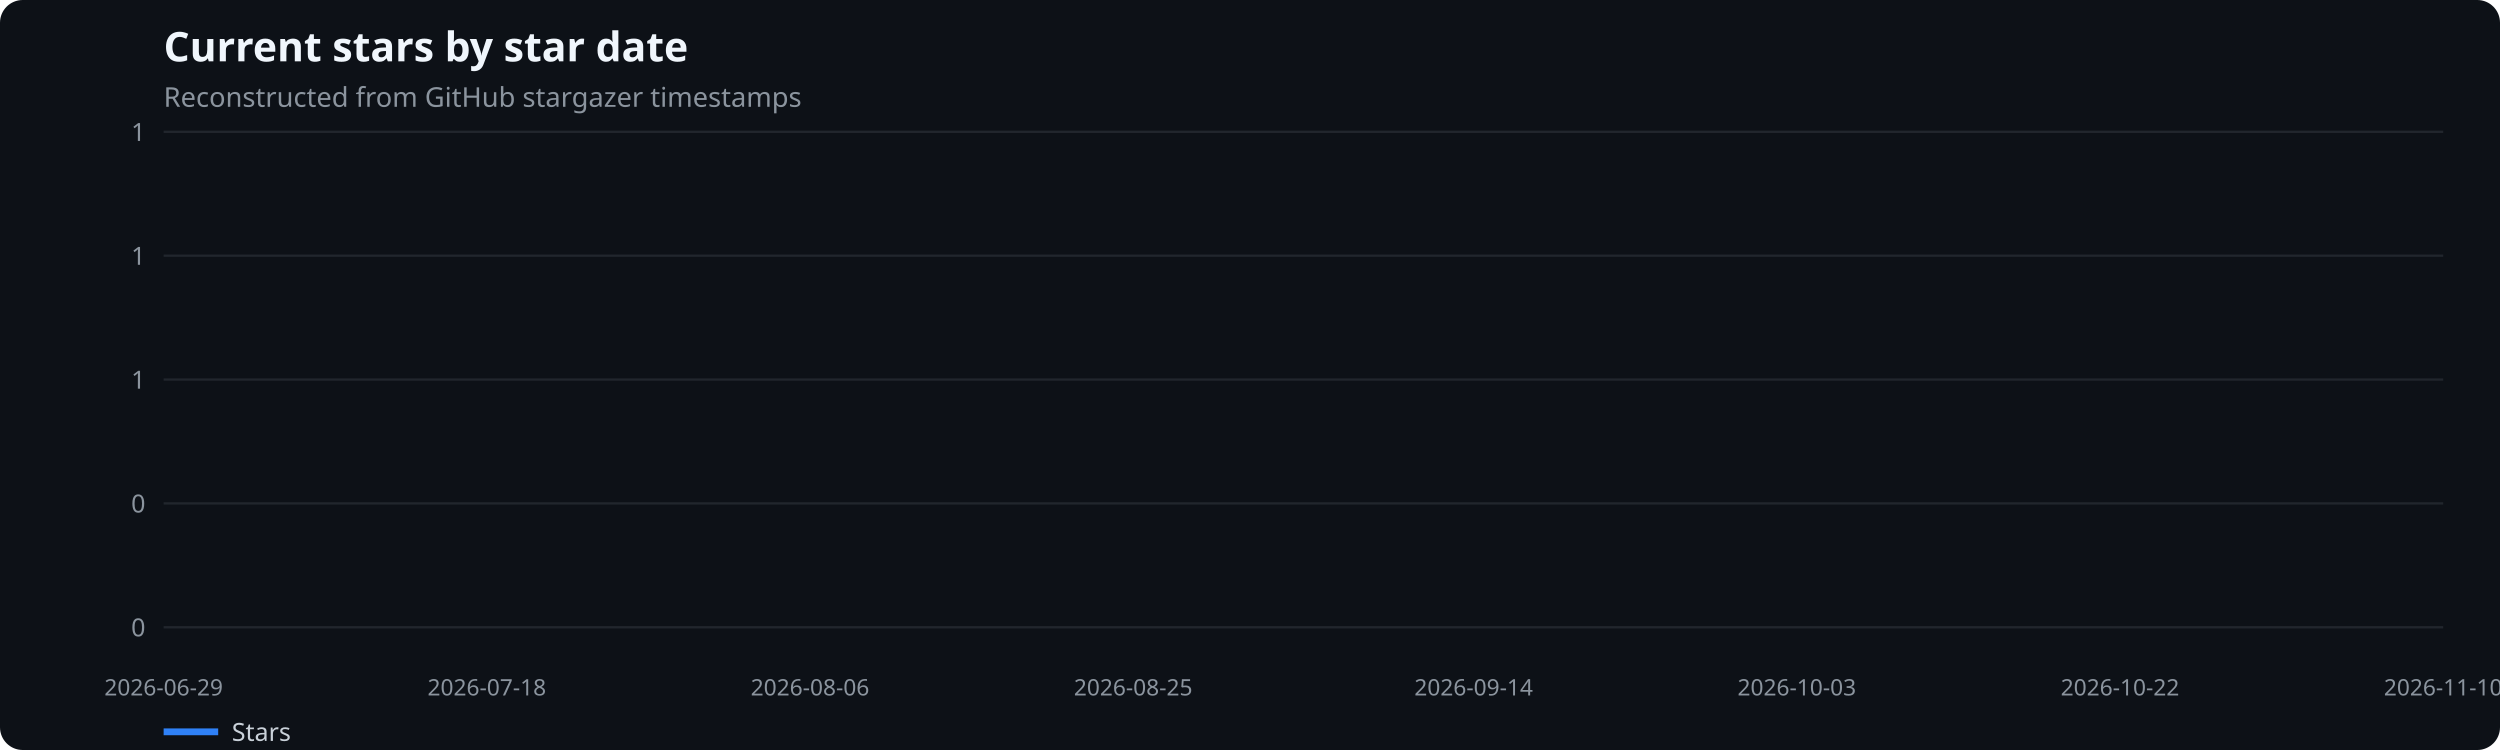
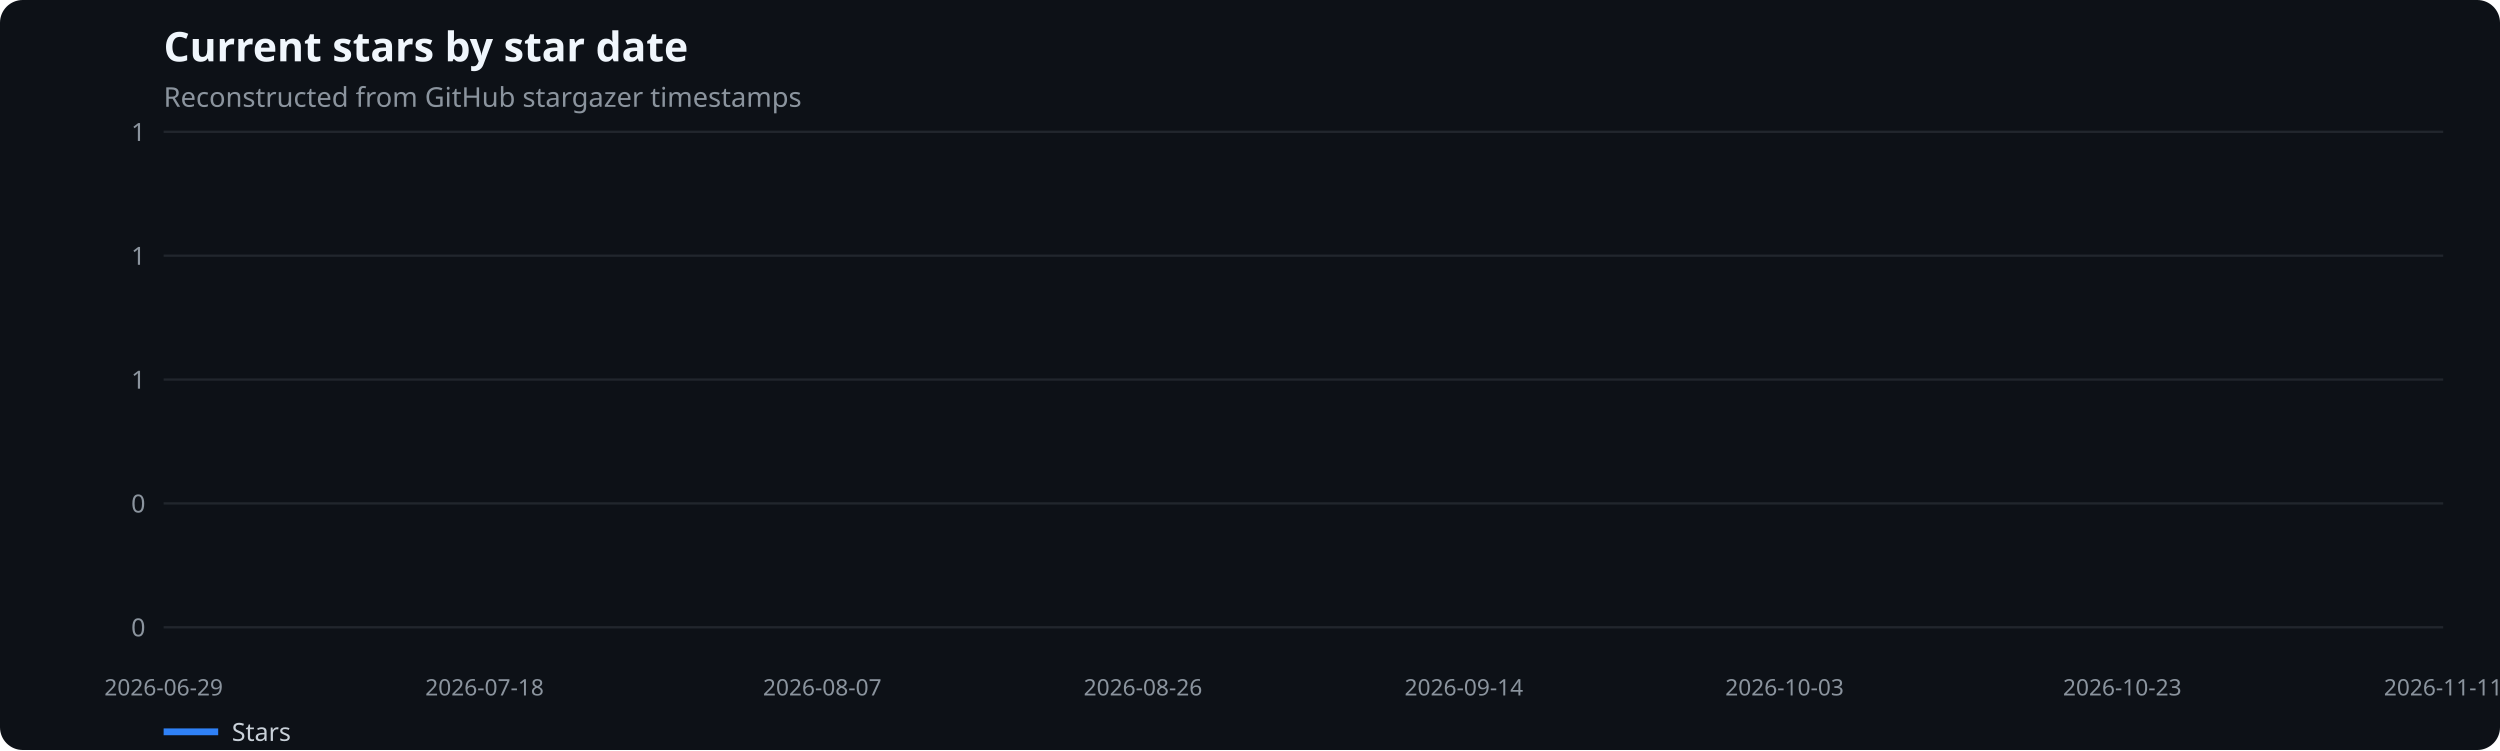
<svg xmlns="http://www.w3.org/2000/svg" width="1100" height="330" viewBox="0 0 1100 330" role="img" aria-label="Current stars by star date">
  <rect width="100%" height="100%" fill="#0d1117" rx="10" />
  <text x="72" y="27" fill="#f0f6fc" font-family="system-ui,sans-serif" font-size="18" font-weight="600">Current stars by star date</text>
  <text x="72" y="47" fill="#8b949e" font-family="system-ui,sans-serif" font-size="12">Reconstructed from GitHub stargazer timestamps</text>
  <line x1="72" x2="1075" y1="276.0" y2="276.0" stroke="#21262d" />
  <text x="64" y="280.0" text-anchor="end" fill="#8b949e" font-family="system-ui,sans-serif" font-size="11">0</text>
  <line x1="72" x2="1075" y1="221.5" y2="221.5" stroke="#21262d" />
  <text x="64" y="225.5" text-anchor="end" fill="#8b949e" font-family="system-ui,sans-serif" font-size="11">0</text>
  <line x1="72" x2="1075" y1="167.0" y2="167.0" stroke="#21262d" />
  <text x="64" y="171.0" text-anchor="end" fill="#8b949e" font-family="system-ui,sans-serif" font-size="11">1</text>
  <line x1="72" x2="1075" y1="112.5" y2="112.5" stroke="#21262d" />
  <text x="64" y="116.5" text-anchor="end" fill="#8b949e" font-family="system-ui,sans-serif" font-size="11">1</text>
  <line x1="72" x2="1075" y1="58.0" y2="58.0" stroke="#21262d" />
  <text x="64" y="62.0" text-anchor="end" fill="#8b949e" font-family="system-ui,sans-serif" font-size="11">1</text>
  <text x="72.0" y="306" text-anchor="middle" fill="#8b949e" font-family="system-ui,sans-serif" font-size="10">2026-06-29</text>
-   <text x="214.2" y="306" text-anchor="middle" fill="#8b949e" font-family="system-ui,sans-serif" font-size="10">2026-07-18</text>
-   <text x="356.4" y="306" text-anchor="middle" fill="#8b949e" font-family="system-ui,sans-serif" font-size="10">2026-08-06</text>
-   <text x="498.6" y="306" text-anchor="middle" fill="#8b949e" font-family="system-ui,sans-serif" font-size="10">2026-08-25</text>
-   <text x="648.4" y="306" text-anchor="middle" fill="#8b949e" font-family="system-ui,sans-serif" font-size="10">2026-09-14</text>
-   <text x="790.6" y="306" text-anchor="middle" fill="#8b949e" font-family="system-ui,sans-serif" font-size="10">2026-10-03</text>
-   <text x="932.8" y="306" text-anchor="middle" fill="#8b949e" font-family="system-ui,sans-serif" font-size="10">2026-10-22</text>
-   <text x="1075.0" y="306" text-anchor="middle" fill="#8b949e" font-family="system-ui,sans-serif" font-size="10">2026-11-10</text>
+   <text x="213.2" y="306" text-anchor="middle" fill="#8b949e" font-family="system-ui,sans-serif" font-size="10">2026-07-18</text>
+   <text x="361.8" y="306" text-anchor="middle" fill="#8b949e" font-family="system-ui,sans-serif" font-size="10">2026-08-07</text>
+   <text x="502.9" y="306" text-anchor="middle" fill="#8b949e" font-family="system-ui,sans-serif" font-size="10">2026-08-26</text>
+   <text x="644.1" y="306" text-anchor="middle" fill="#8b949e" font-family="system-ui,sans-serif" font-size="10">2026-09-14</text>
+   <text x="785.2" y="306" text-anchor="middle" fill="#8b949e" font-family="system-ui,sans-serif" font-size="10">2026-10-03</text>
+   <text x="933.8" y="306" text-anchor="middle" fill="#8b949e" font-family="system-ui,sans-serif" font-size="10">2026-10-23</text>
+   <text x="1075.0" y="306" text-anchor="middle" fill="#8b949e" font-family="system-ui,sans-serif" font-size="10">2026-11-11</text>
  <line x1="72" x2="96" y1="322" y2="322" stroke="#2f81f7" stroke-width="3" />
  <text x="102" y="326" fill="#c9d1d9" font-family="system-ui,sans-serif" font-size="11">Stars</text>
</svg>
